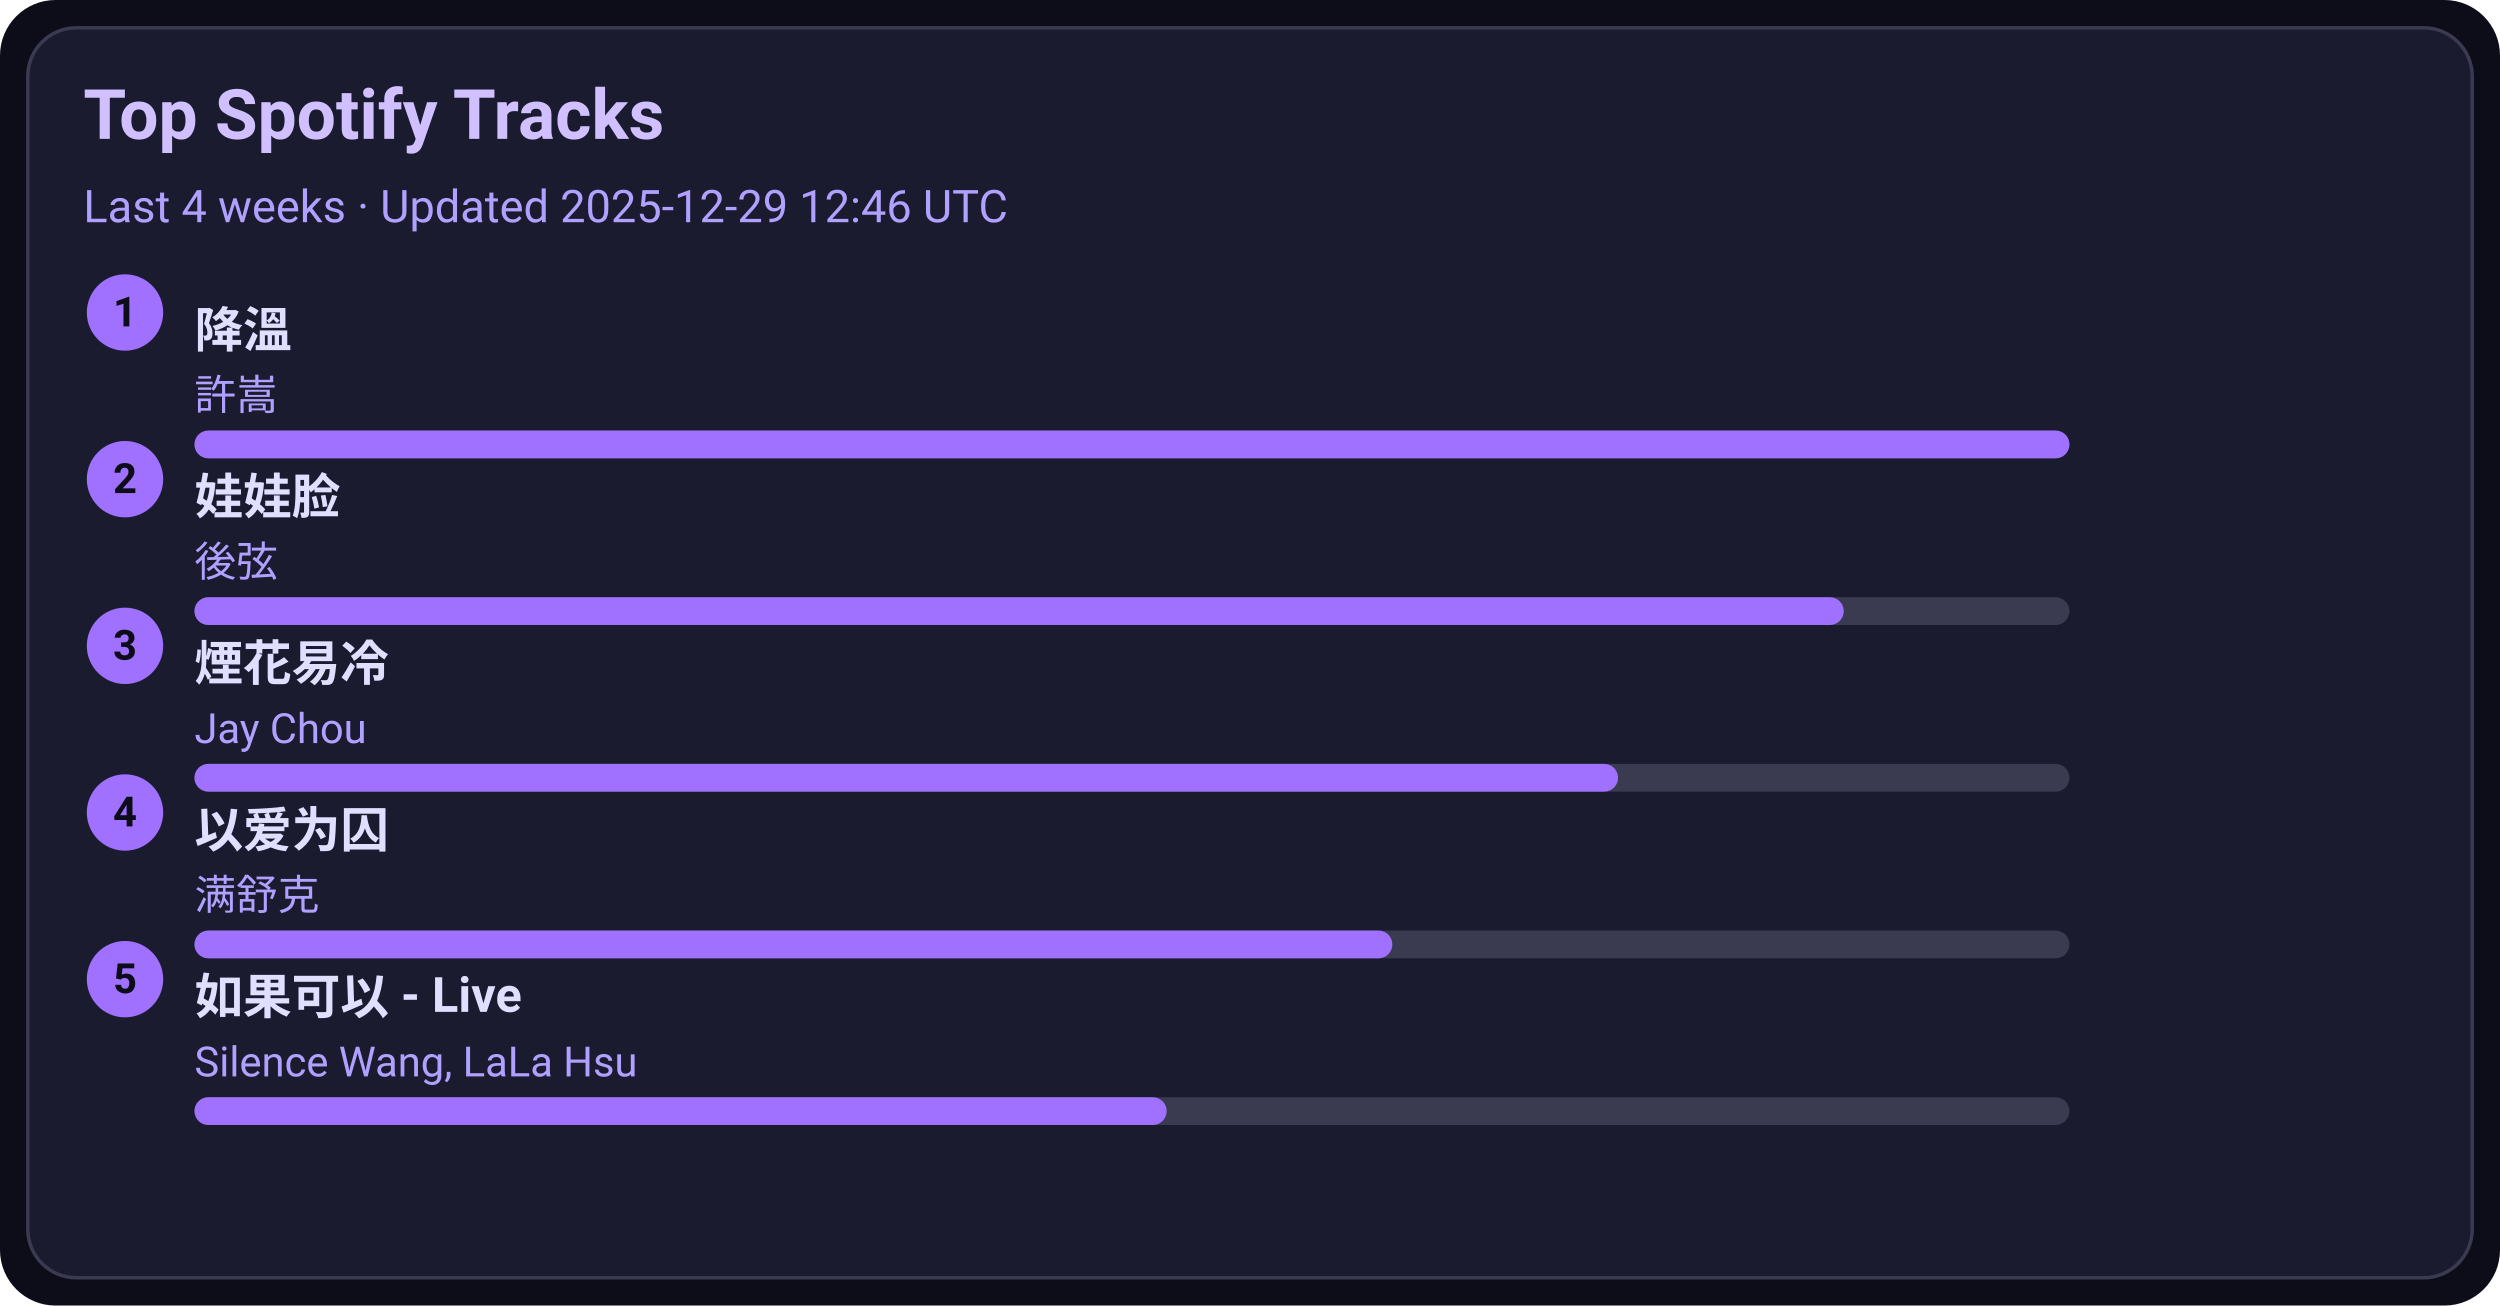
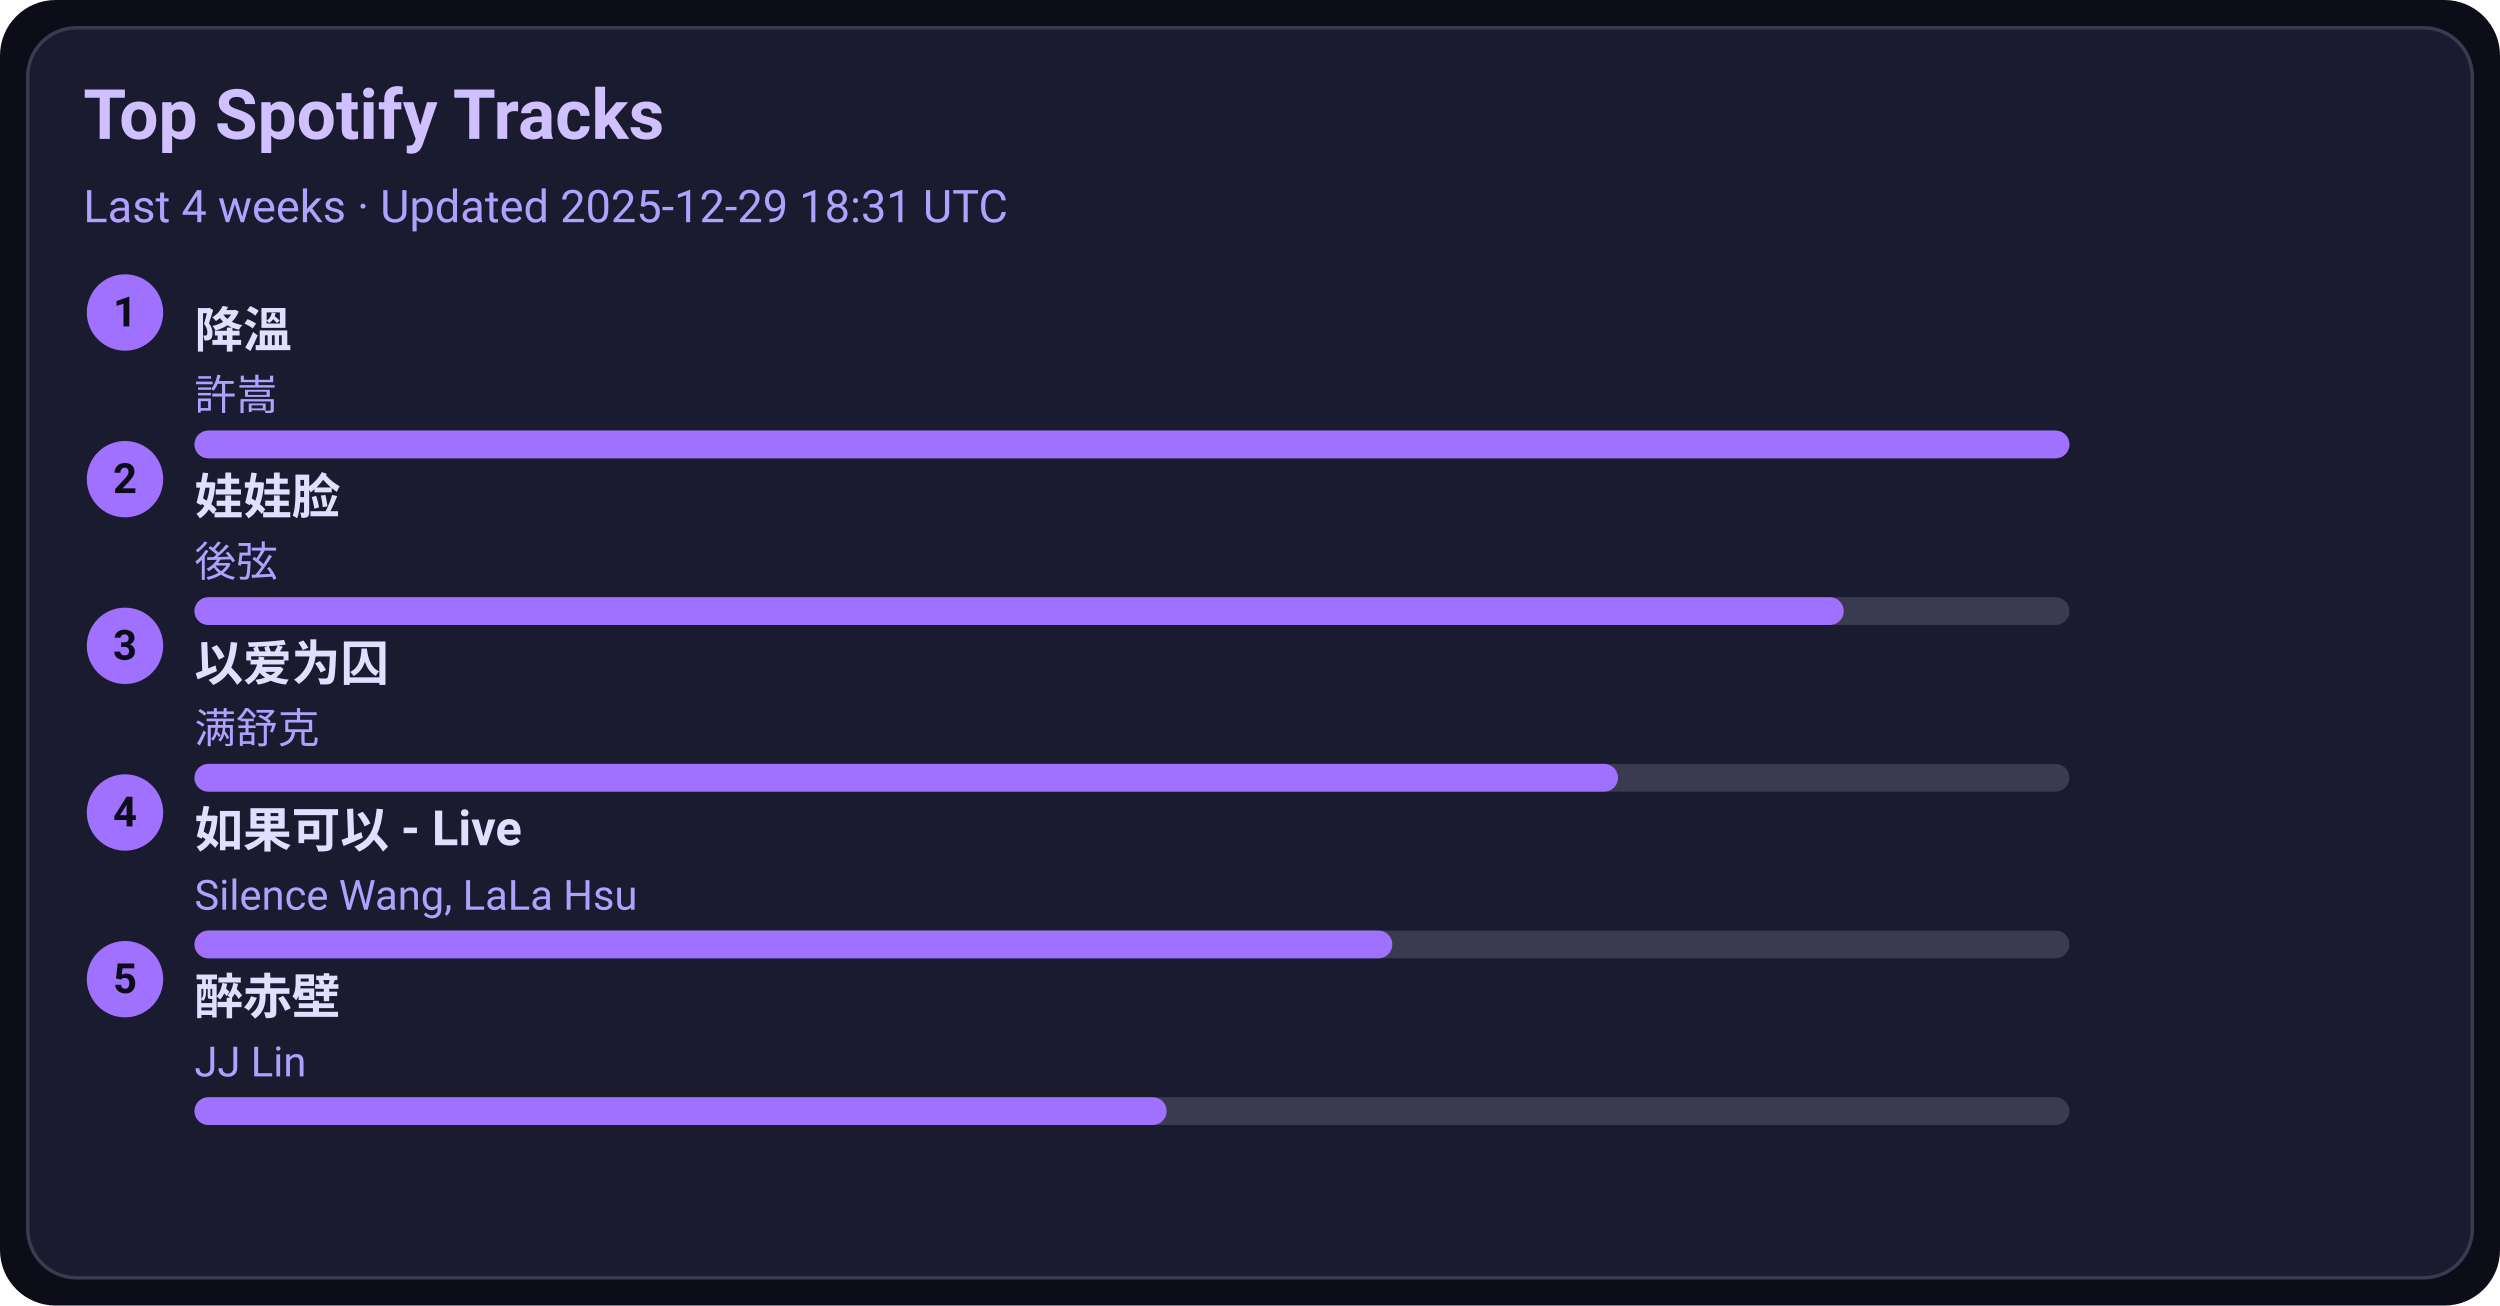
<svg xmlns="http://www.w3.org/2000/svg" width="720" height="376" viewBox="0 0 720 376">
  <style>text{font-family:-apple-system,BlinkMacSystemFont,Segoe UI,Roboto,Ubuntu,Helvetica Neue,Arial,Noto Sans,sans-serif}</style>
  <rect width="720" height="376" rx="16" fill="#0d0d1a" />
  <rect x="8" y="8" width="704" height="360" rx="14" fill="#1b1b2f" stroke="#3a3a50" />
  <text x="24" y="40" font-size="20" fill="#d0c0ff" font-weight="600">Top Spotify Tracks</text>
-   <text x="24" y="64" font-size="13" fill="#b0a0ff">Last 4 weeks · Updated 2025-12-29 12:46 UTC</text>
+   <text x="24" y="64" font-size="13" fill="#b0a0ff">Last 4 weeks · Updated 2025-12-29 18:31 UTC</text>
  <circle cx="36" cy="90" r="11" fill="#a070ff" />
  <text x="36" y="94" text-anchor="middle" font-size="12" fill="#0d0d1a" font-weight="700">1</text>
  <a href="https://open.spotify.com/track/2q9uhrOfyOnBa3oWR1PfYT" target="_blank" rel="noopener noreferrer">
    <text x="56" y="100" font-size="14" fill="#e0dfff" font-weight="600">降溫</text>
  </a>
  <text x="56" y="118" font-size="12" fill="#b0a0ff">許嵩</text>
  <rect x="56" y="124" width="540" height="8" rx="4" fill="#3a3a50" />
  <rect x="56" y="124" width="540" height="8" rx="4" fill="#a070ff" />
  <circle cx="36" cy="138" r="11" fill="#a070ff" />
  <text x="36" y="142" text-anchor="middle" font-size="12" fill="#0d0d1a" font-weight="700">2</text>
  <a href="https://open.spotify.com/track/08ouEICweFmqfgPJnRIQkE" target="_blank" rel="noopener noreferrer">
    <text x="56" y="148" font-size="14" fill="#e0dfff" font-weight="600">娃娃脸</text>
  </a>
  <text x="56" y="166" font-size="12" fill="#b0a0ff">後弦</text>
  <rect x="56" y="172" width="540" height="8" rx="4" fill="#3a3a50" />
  <rect x="56" y="172" width="475" height="8" rx="4" fill="#a070ff" />
  <circle cx="36" cy="186" r="11" fill="#a070ff" />
  <text x="36" y="190" text-anchor="middle" font-size="12" fill="#0d0d1a" font-weight="700">3</text>
-   <a href="https://open.spotify.com/track/24beWW0pQCJEF3IVSpIryu" target="_blank" rel="noopener noreferrer">
-     <text x="56" y="196" font-size="14" fill="#e0dfff" font-weight="600">煙花易冷</text>
+   <a href="https://open.spotify.com/track/0RW2LEfGQK5BaIho6sSLqf" target="_blank" rel="noopener noreferrer">
+     <text x="56" y="196" font-size="14" fill="#e0dfff" font-weight="600">以爱为囚</text>
  </a>
-   <text x="56" y="214" font-size="12" fill="#b0a0ff">Jay Chou</text>
+   <text x="56" y="214" font-size="12" fill="#b0a0ff">满舒克</text>
  <rect x="56" y="220" width="540" height="8" rx="4" fill="#3a3a50" />
  <rect x="56" y="220" width="410" height="8" rx="4" fill="#a070ff" />
  <circle cx="36" cy="234" r="11" fill="#a070ff" />
  <text x="36" y="238" text-anchor="middle" font-size="12" fill="#0d0d1a" font-weight="700">4</text>
-   <a href="https://open.spotify.com/track/0RW2LEfGQK5BaIho6sSLqf" target="_blank" rel="noopener noreferrer">
-     <text x="56" y="244" font-size="14" fill="#e0dfff" font-weight="600">以爱为囚</text>
+   <a href="https://open.spotify.com/track/6IF65dJzfmPcX7jwDegwoo" target="_blank" rel="noopener noreferrer">
+     <text x="56" y="244" font-size="14" fill="#e0dfff" font-weight="600">如果可以 - Live</text>
  </a>
-   <text x="56" y="262" font-size="12" fill="#b0a0ff">满舒克</text>
+   <text x="56" y="262" font-size="12" fill="#b0a0ff">Silence Wang, LaLa Hsu</text>
  <rect x="56" y="268" width="540" height="8" rx="4" fill="#3a3a50" />
  <rect x="56" y="268" width="345" height="8" rx="4" fill="#a070ff" />
  <circle cx="36" cy="282" r="11" fill="#a070ff" />
  <text x="36" y="286" text-anchor="middle" font-size="12" fill="#0d0d1a" font-weight="700">5</text>
-   <a href="https://open.spotify.com/track/6IF65dJzfmPcX7jwDegwoo" target="_blank" rel="noopener noreferrer">
-     <text x="56" y="292" font-size="14" fill="#e0dfff" font-weight="600">如果可以 - Live</text>
+   <a href="https://open.spotify.com/track/69lAYqbyHL1A0gctdLd9WV" target="_blank" rel="noopener noreferrer">
+     <text x="56" y="292" font-size="14" fill="#e0dfff" font-weight="600">醉赤壁</text>
  </a>
-   <text x="56" y="310" font-size="12" fill="#b0a0ff">Silence Wang, LaLa Hsu</text>
+   <text x="56" y="310" font-size="12" fill="#b0a0ff">JJ Lin</text>
  <rect x="56" y="316" width="540" height="8" rx="4" fill="#3a3a50" />
  <rect x="56" y="316" width="280" height="8" rx="4" fill="#a070ff" />
</svg>
